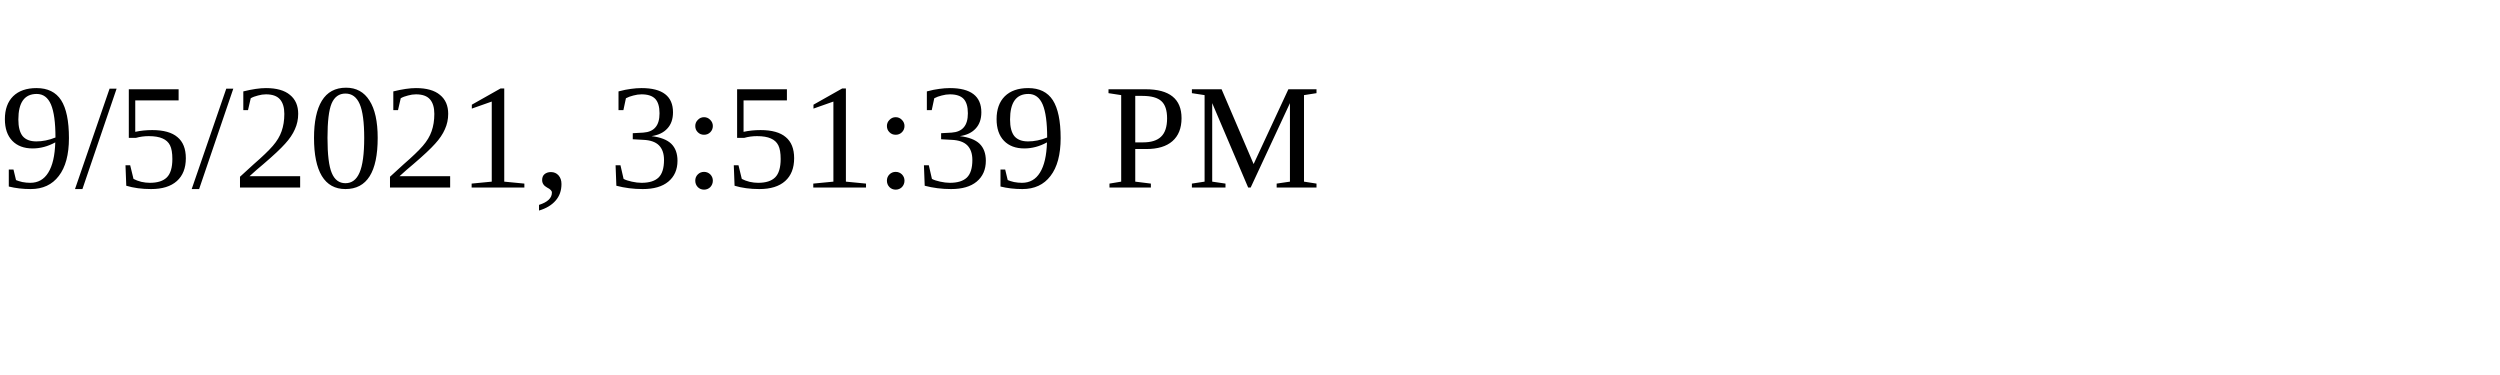
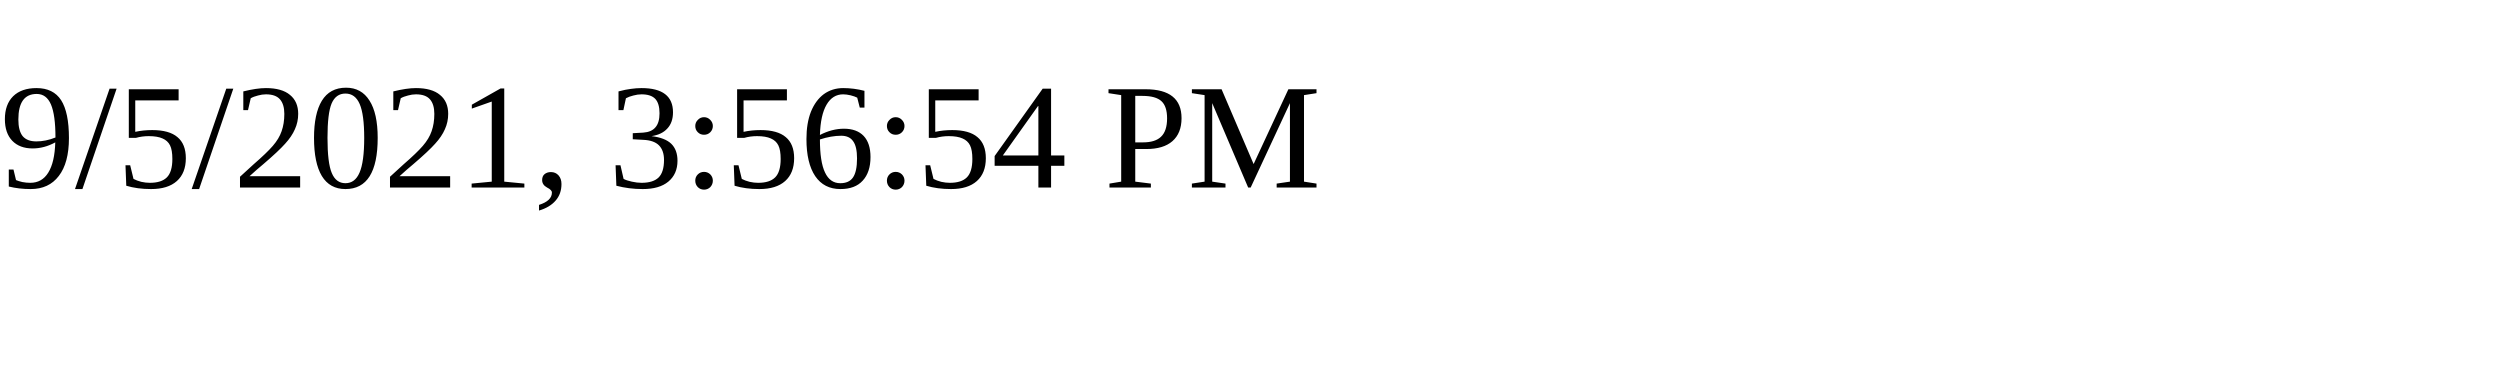
<svg xmlns="http://www.w3.org/2000/svg" height="30" width="200">
-   <text x="0" y="15">9/5/2021, 3:51:39 PM</text>
+   <text x="0" y="15">9/5/2021, 3:56:54 PM</text>
</svg>
